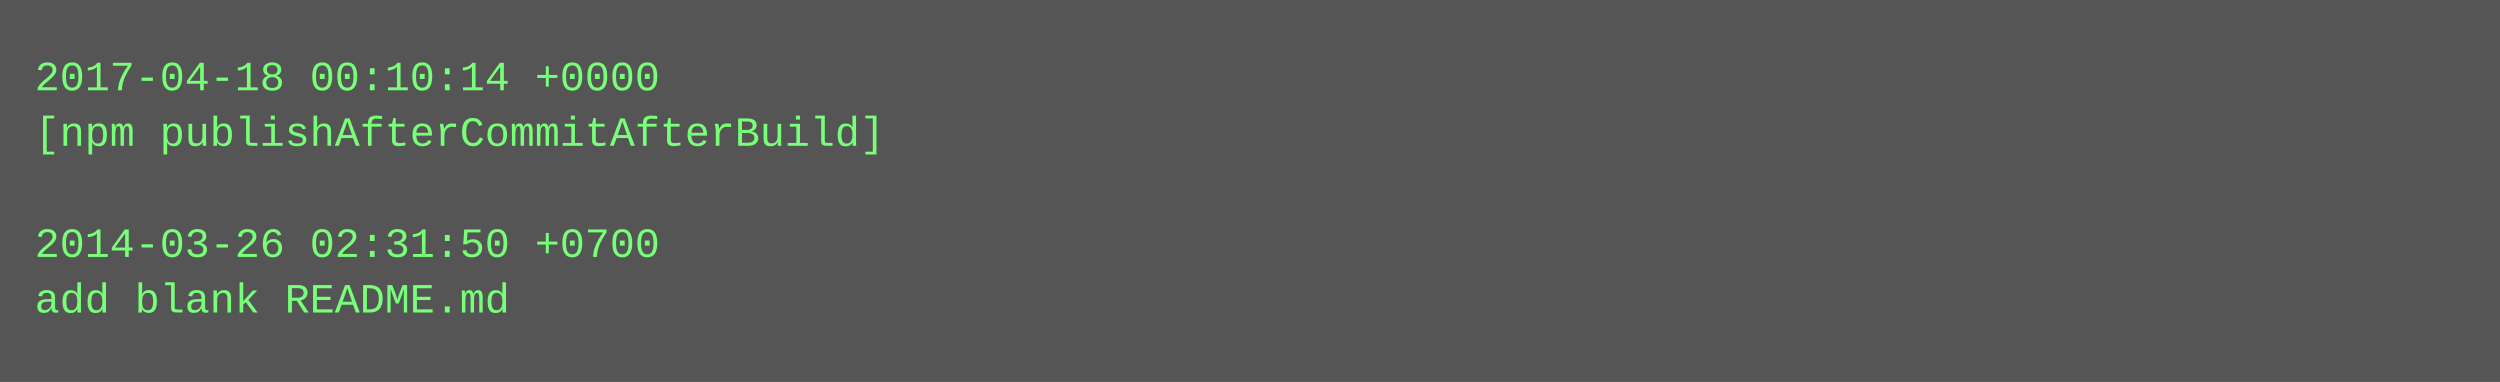
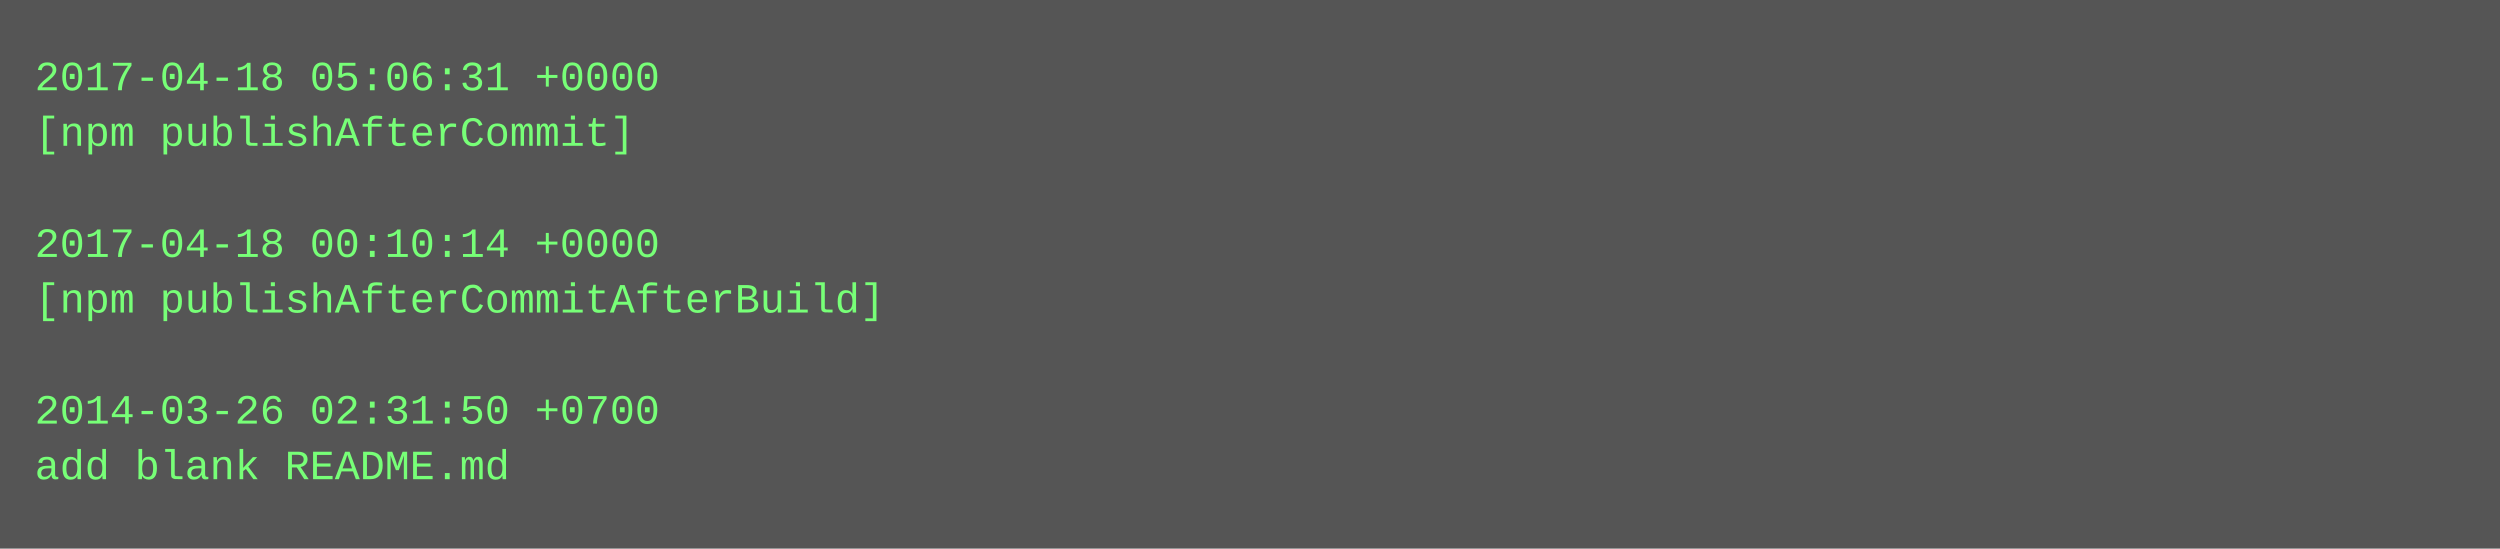
- <svg xmlns="http://www.w3.org/2000/svg" height="110" width="720">
-   <rect height="110" fill="#555" width="720" />
+ <svg xmlns="http://www.w3.org/2000/svg" height="158" width="720">
+   <rect height="158" fill="#555" width="720" />
  <text fill="#7f7" font-family="Courier New" font-size="12" xml:space="preserve">
-     <tspan x="10" y="26">2017-04-18 00:10:14 +0000</tspan>
-     <tspan x="10" y="42">[npm publishAfterCommitAfterBuild]</tspan>
+     <tspan x="10" y="26">2017-04-18 05:06:31 +0000</tspan>
+     <tspan x="10" y="42">[npm publishAfterCommit]</tspan>
    <tspan x="10" y="58" />
-     <tspan x="10" y="74">2014-03-26 02:31:50 +0700</tspan>
-     <tspan x="10" y="90">add blank README.md</tspan>
+     <tspan x="10" y="74">2017-04-18 00:10:14 +0000</tspan>
+     <tspan x="10" y="90">[npm publishAfterCommitAfterBuild]</tspan>
+     <tspan x="10" y="106" />
+     <tspan x="10" y="122">2014-03-26 02:31:50 +0700</tspan>
+     <tspan x="10" y="138">add blank README.md</tspan>
  </text>
</svg>
